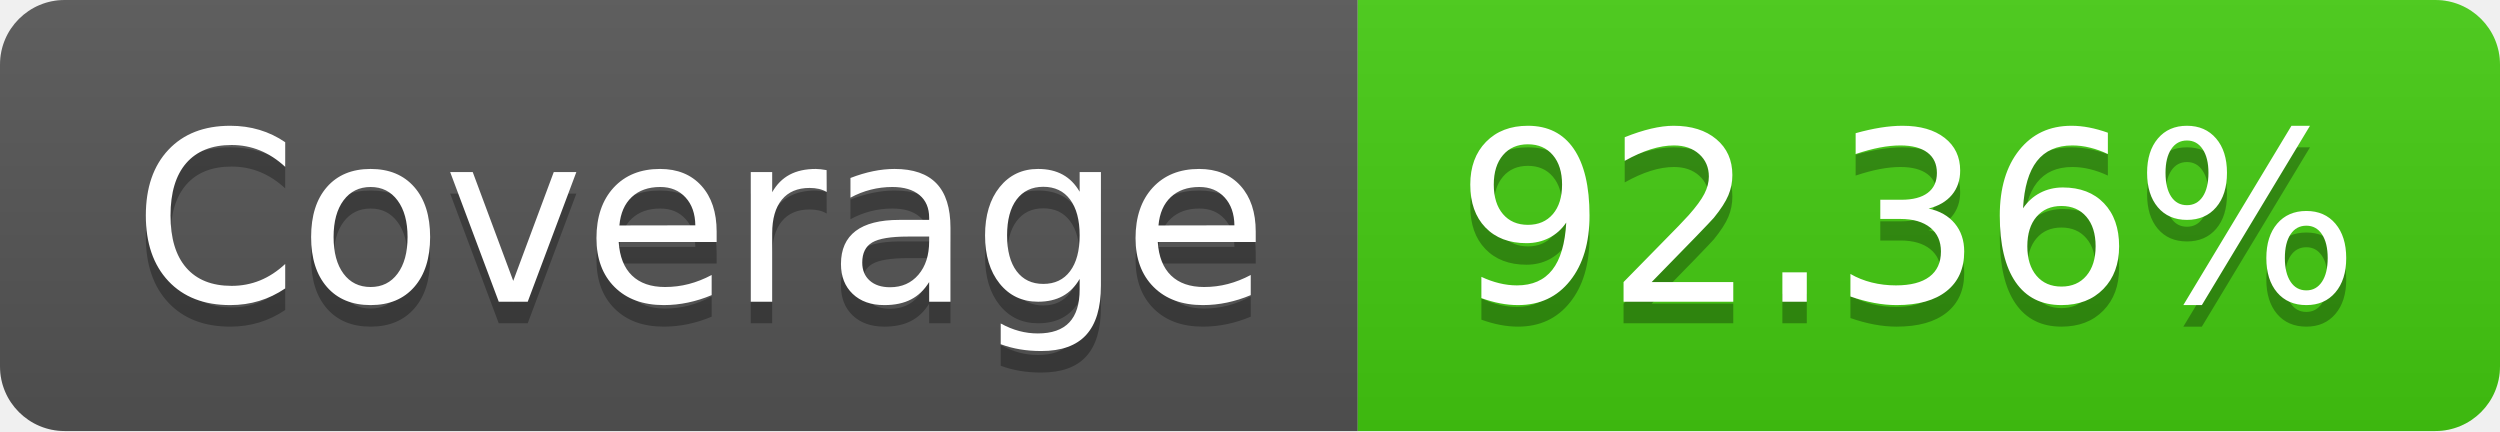
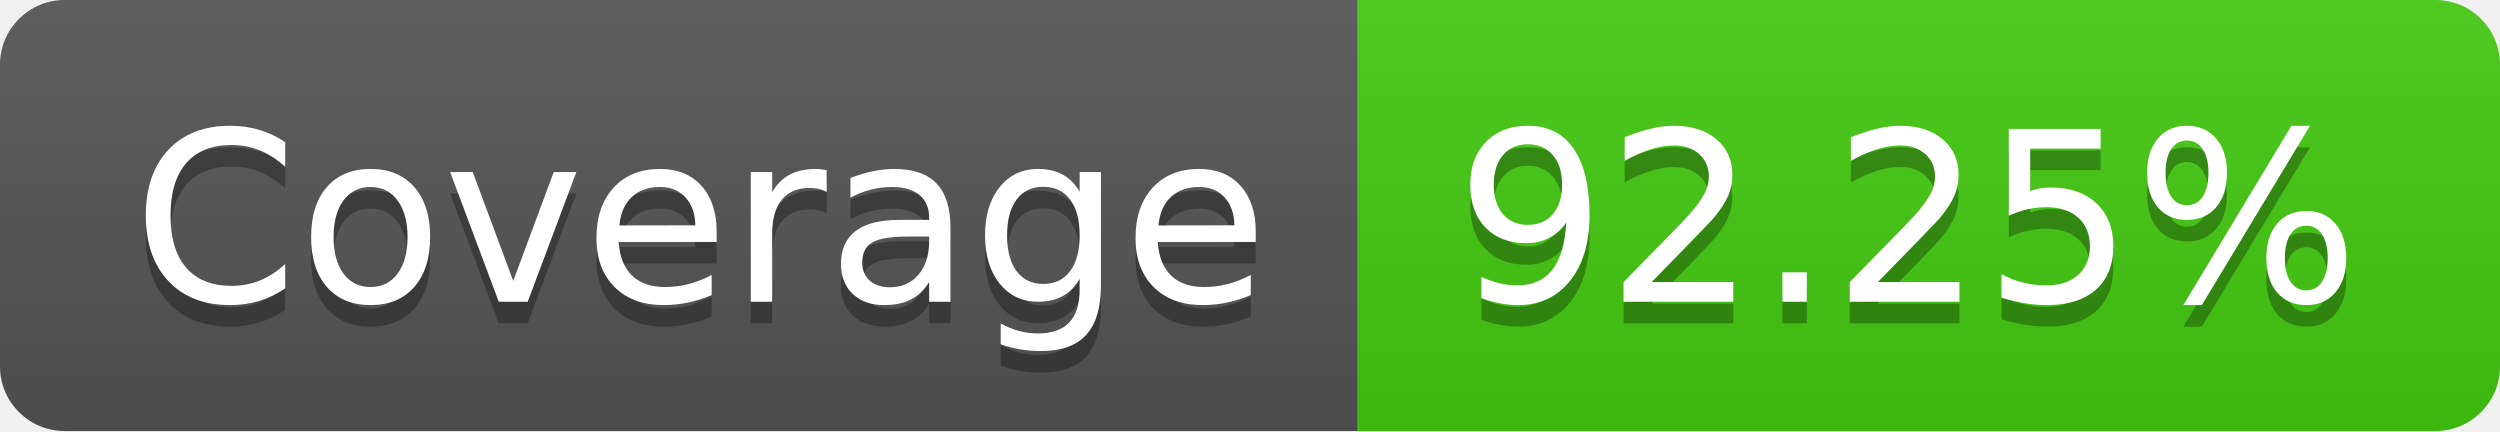
- <svg xmlns="http://www.w3.org/2000/svg" width="116" height="20" role="img" aria-label="Coverage: 92.36%">
+ <svg xmlns="http://www.w3.org/2000/svg" width="116" height="20" role="img" aria-label="Coverage: 92.25%">
  <linearGradient id="s" x2="0" y2="100%">
    <stop offset="0" stop-color="#bbb" stop-opacity=".1" />
    <stop offset="1" stop-opacity=".1" />
  </linearGradient>
  <clipPath id="r">
    <rect width="116" height="20" rx="3" fill="#fff" />
  </clipPath>
  <g clip-path="url(#r)">
    <rect width="63" height="20" fill="#555" />
    <rect x="63" width="53" height="20" fill="#4c1" />
    <rect width="116" height="20" fill="url(#s)" />
  </g>
  <g fill="#fff" text-anchor="middle" font-family="Verdana,Geneva,DejaVu Sans,sans-serif" text-rendering="geometricPrecision" font-size="110">
    <text aria-hidden="true" x="325" y="150" fill="#010101" fill-opacity=".3" transform="scale(.1)" textLength="530">Coverage</text>
    <text x="325" y="140" transform="scale(.1)" fill="#fff" textLength="530">Coverage</text>
-     <text aria-hidden="true" x="885" y="150" fill="#010101" fill-opacity=".3" transform="scale(.1)" textLength="430">92.36%</text>
-     <text x="885" y="140" transform="scale(.1)" fill="#fff" textLength="430">92.36%</text>
+     <text aria-hidden="true" x="885" y="150" fill="#010101" fill-opacity=".3" transform="scale(.1)" textLength="430">92.25%</text>
+     <text x="885" y="140" transform="scale(.1)" fill="#fff" textLength="430">92.25%</text>
  </g>
</svg>
